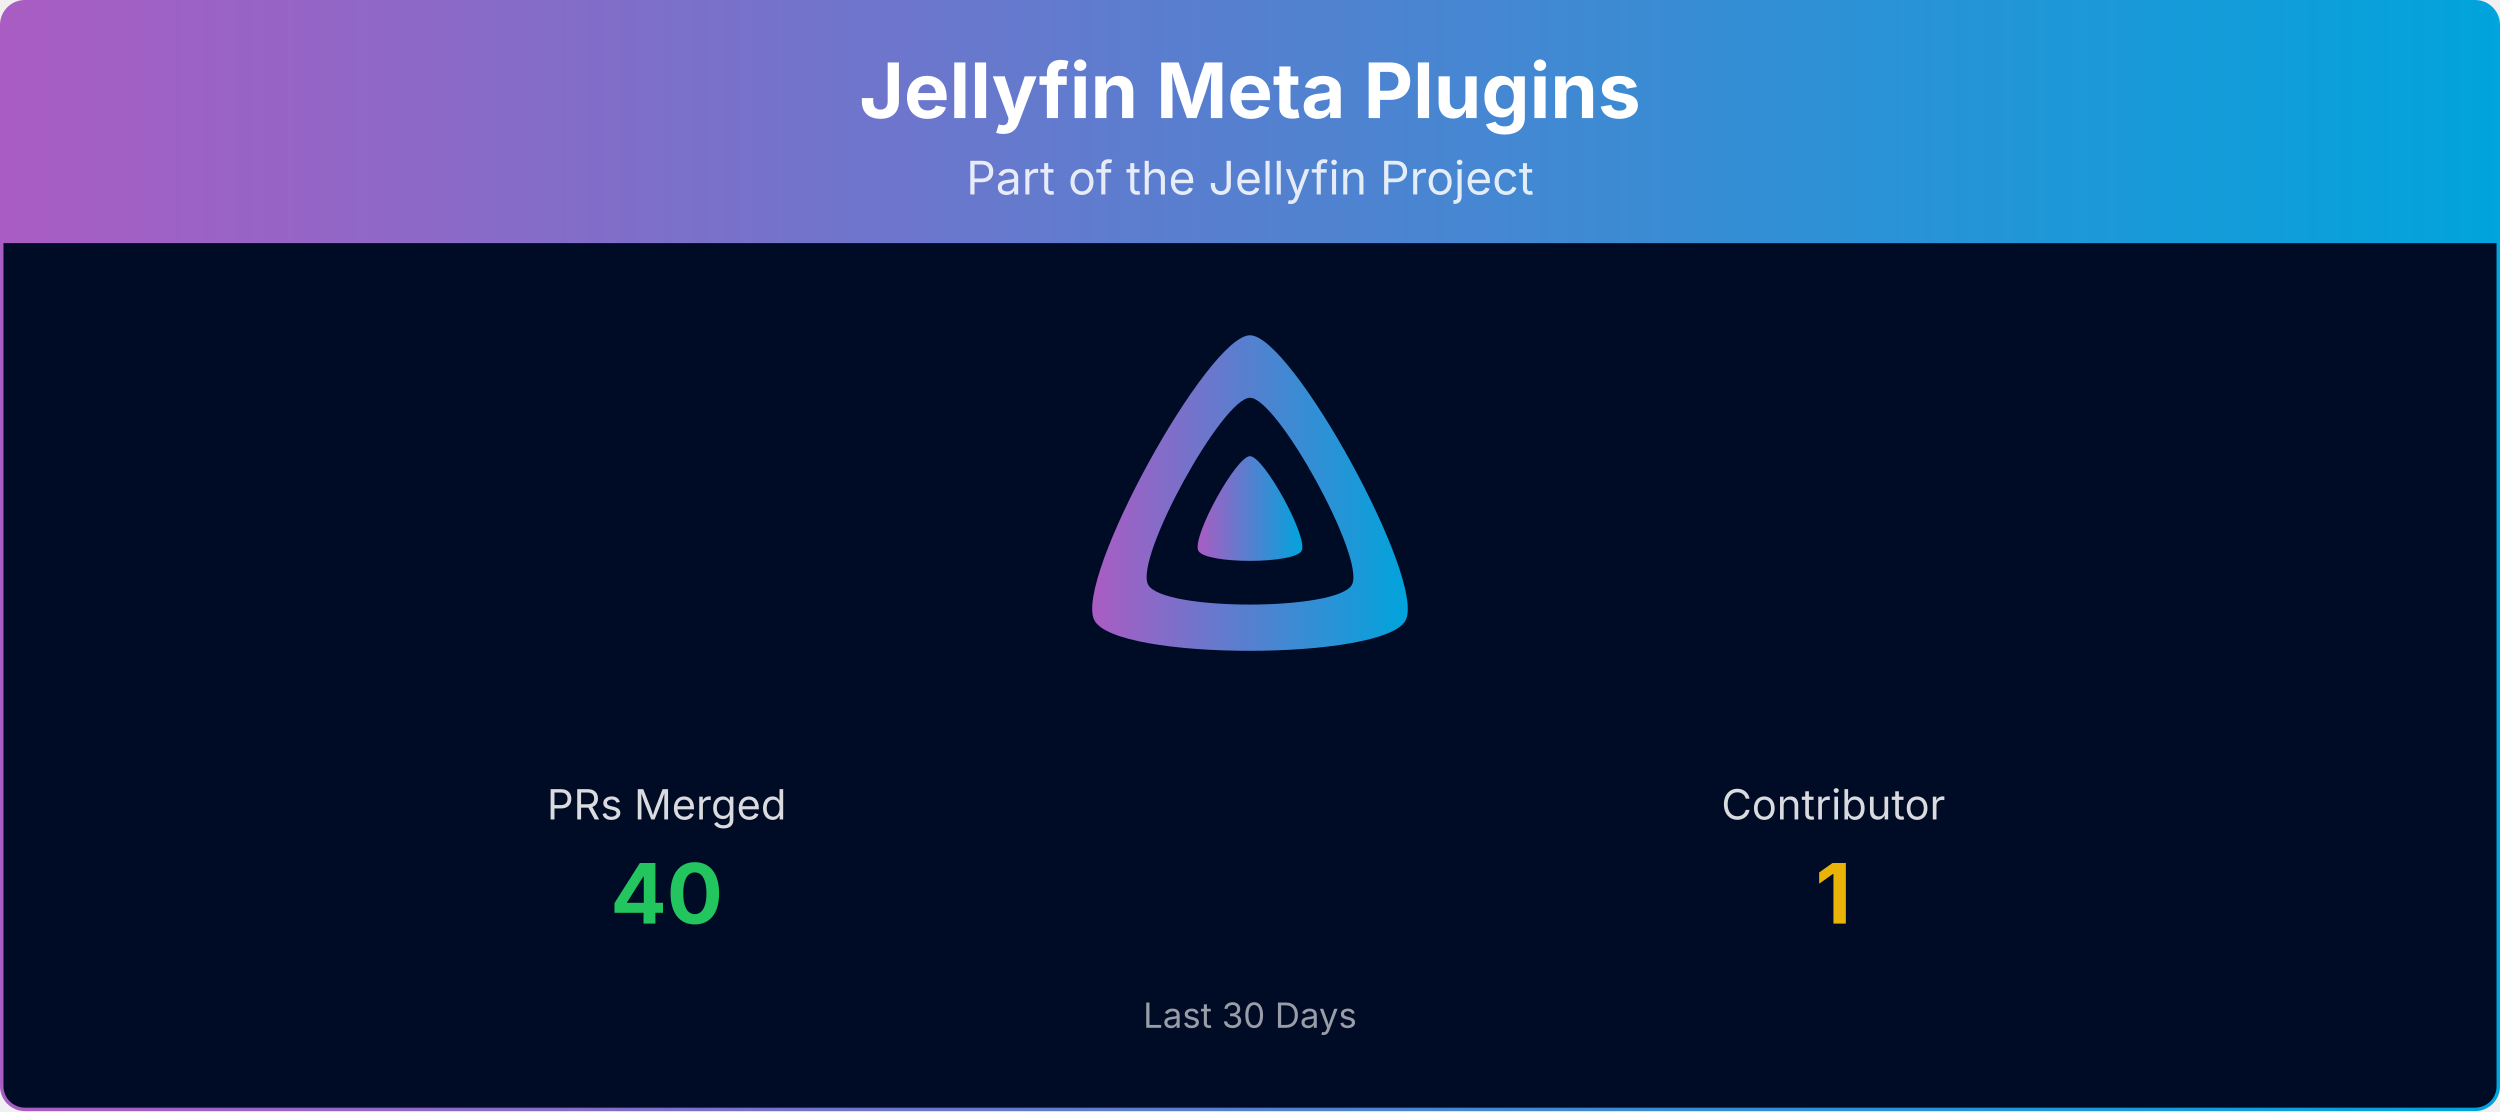
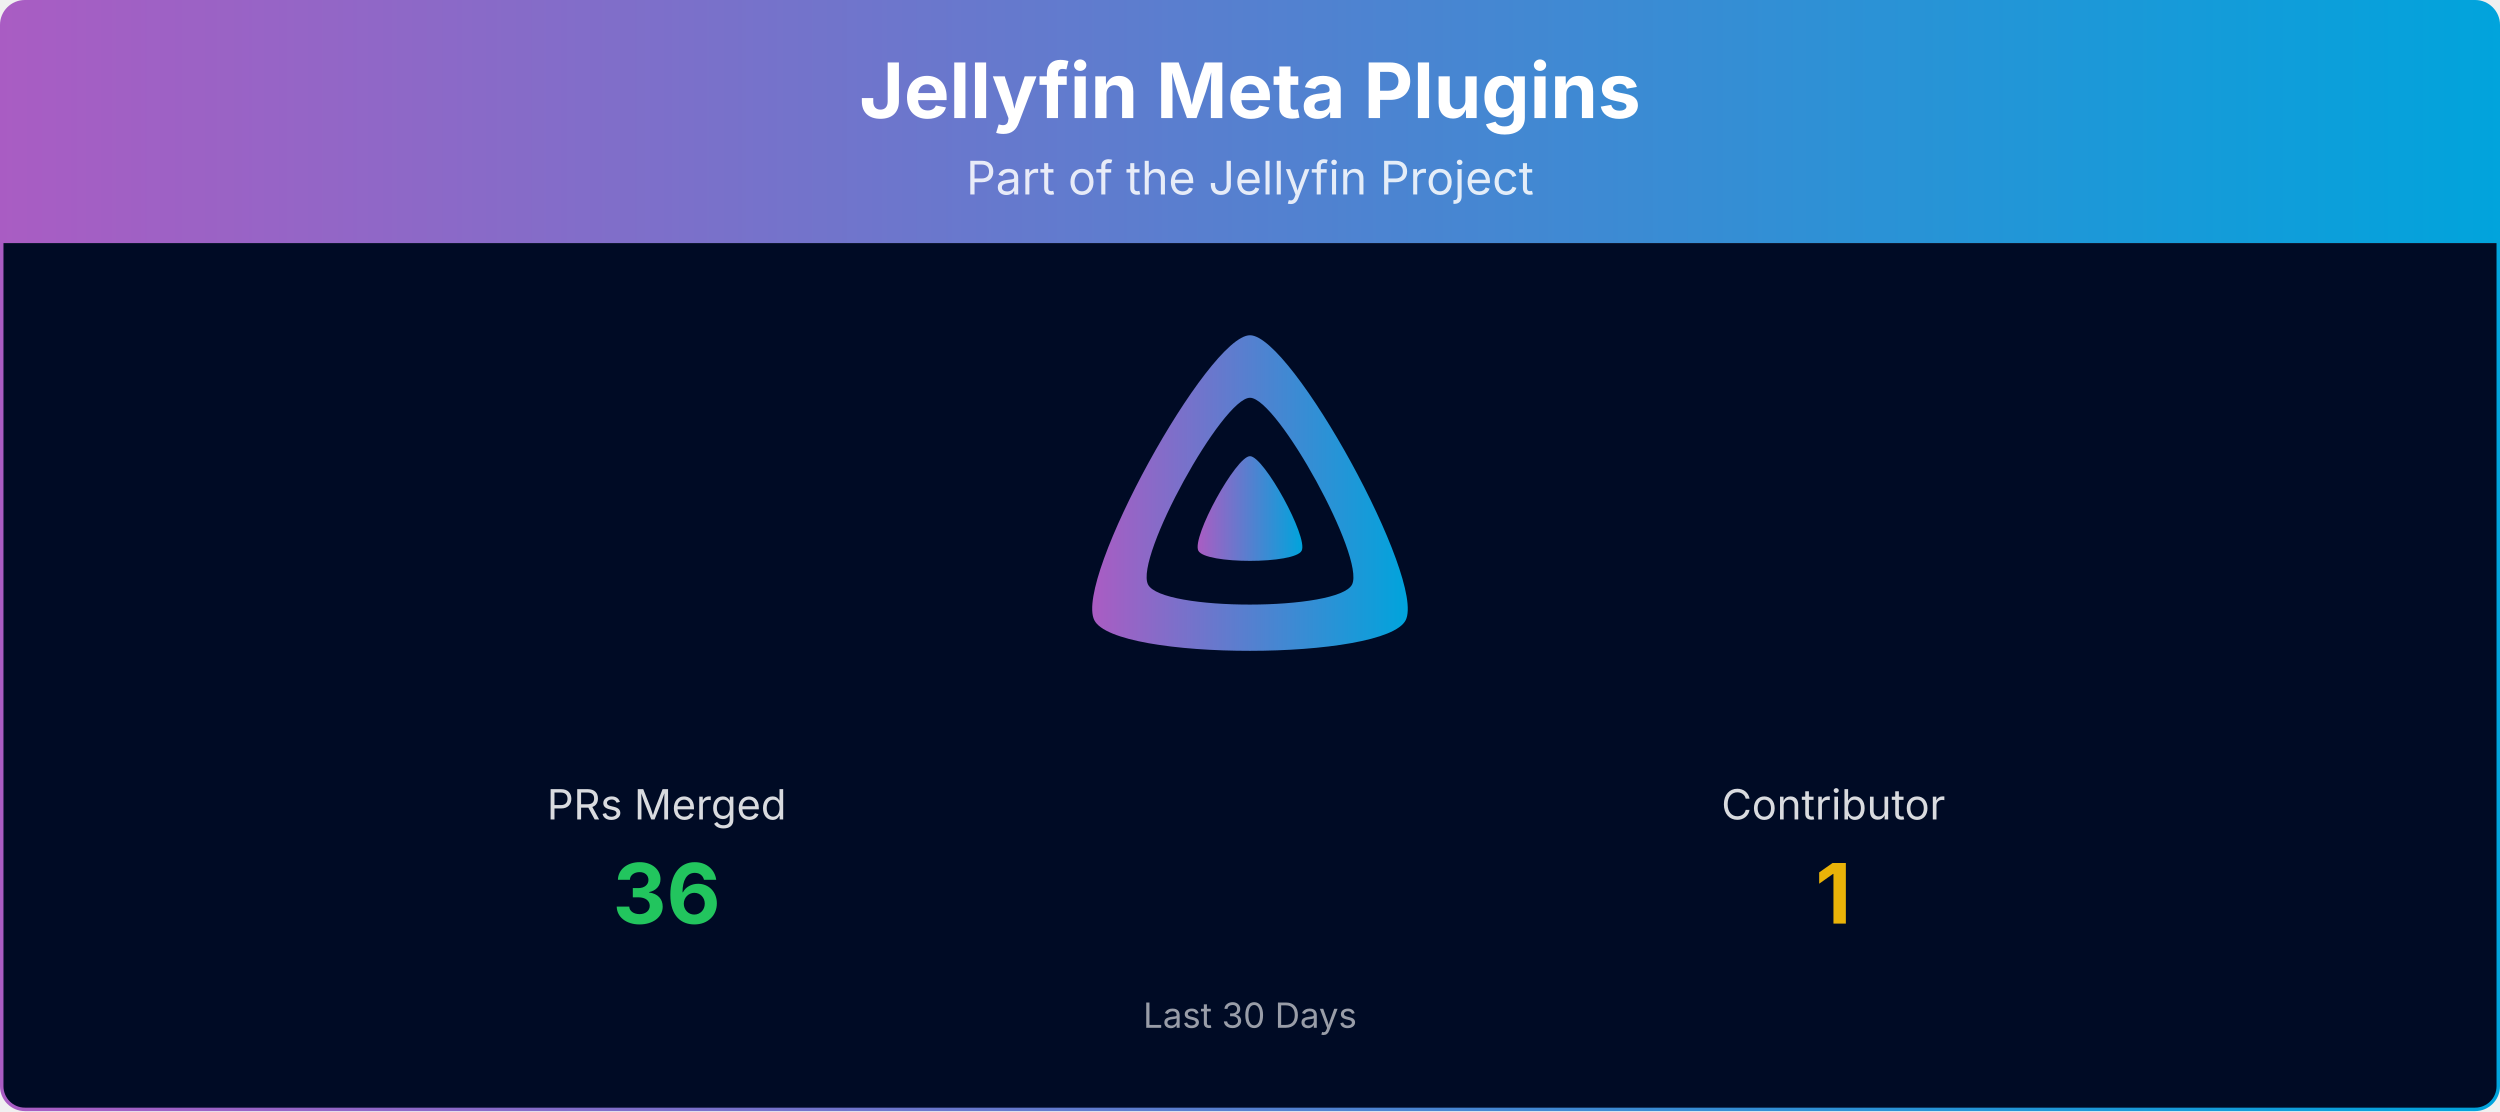
<svg xmlns="http://www.w3.org/2000/svg" viewBox="0 0 1080 480" width="100%" role="img" aria-label="Jellyfin Meta Plugins">
  <defs>
    <linearGradient id="banner-jellyfin-meta-plugins-grad" x1="0" y1="0" x2="1" y2="0">
      <stop offset="0%" stop-color="#AA5CC3" />
      <stop offset="100%" stop-color="#00A4DC" />
    </linearGradient>
    <clipPath id="banner-jellyfin-meta-plugins-grad-clip">
      <rect x="0.75" y="0.75" width="1078.5" height="478.5" rx="10" ry="10" />
    </clipPath>
  </defs>
  <g clip-path="url(#banner-jellyfin-meta-plugins-grad-clip)">
    <path d="M0.75,10.75 A10.0,10.0 0 0 1 10.75,0.75 L1069.25,0.75 A10.0,10.0 0 0 1 1079.25,10.75 L1079.25,105.00 L0.75,105.00 Z" fill="url(#banner-jellyfin-meta-plugins-grad)" />
    <text x="540.0" y="51" text-anchor="middle" font-size="33" font-weight="700" font-family="Plus Jakarta Sans, system-ui, -apple-system, Segoe UI, sans-serif" fill="#ffffff">Jellyfin Meta Plugins</text>
    <text x="540.0" y="84" text-anchor="middle" font-size="20" font-family="Plus Jakarta Sans, system-ui, -apple-system, Segoe UI, sans-serif" fill="#ffffff" opacity="0.85">Part of the Jellyfin Project</text>
    <rect x="0.75" y="105" width="1078.5" height="374.25" fill="#000b25" />
    <g transform="translate(465.00,138.00) scale(0.29297)">
      <path fill="url(#banner-jellyfin-meta-plugins-grad)" fill-rule="evenodd" d="M256,23.3c-61.6,0-259.8,359.4-229.6,420.1s429.3,60,459.2,0S317.6,23.3,256,23.3zM406.5,390.8c-19.6,39.3-281.1,39.8-300.9,0s110.1-275.3,150.4-275.3S426.1,351.4,406.5,390.8z" />
      <path fill="url(#banner-jellyfin-meta-plugins-grad)" d="M256,201.6c-20.4,0-86.2,119.3-76.2,139.4s142.5,19.9,152.4,0S276.5,201.6,256,201.6z" />
    </g>
    <text x="288.0" y="354.0" text-anchor="middle" font-size="18" font-family="Plus Jakarta Sans, system-ui, -apple-system, Segoe UI, sans-serif" fill="#ffffff" opacity="0.85">PRs Merged</text>
-     <text x="288.0" y="399.0" text-anchor="middle" font-size="36" font-weight="700" font-family="Plus Jakarta Sans, system-ui, -apple-system, Segoe UI, sans-serif" fill="#22c55e">40</text>
+     <text x="288.0" y="399.0" text-anchor="middle" font-size="36" font-weight="700" font-family="Plus Jakarta Sans, system-ui, -apple-system, Segoe UI, sans-serif" fill="#22c55e">36</text>
    <text x="792.0" y="354.0" text-anchor="middle" font-size="18" font-family="Plus Jakarta Sans, system-ui, -apple-system, Segoe UI, sans-serif" fill="#ffffff" opacity="0.85">Contributor</text>
    <text x="792.0" y="399.0" text-anchor="middle" font-size="36" font-weight="700" font-family="Plus Jakarta Sans, system-ui, -apple-system, Segoe UI, sans-serif" fill="#eab308">1</text>
    <text x="540.0" y="444.0" text-anchor="middle" font-size="15" font-family="Plus Jakarta Sans, system-ui, -apple-system, Segoe UI, sans-serif" fill="#ffffff" opacity="0.6">Last 30 Days</text>
  </g>
  <rect x="0.75" y="0.75" width="1078.5" height="478.5" rx="10" ry="10" fill="none" stroke="url(#banner-jellyfin-meta-plugins-grad)" stroke-width="1.5" />
</svg>
